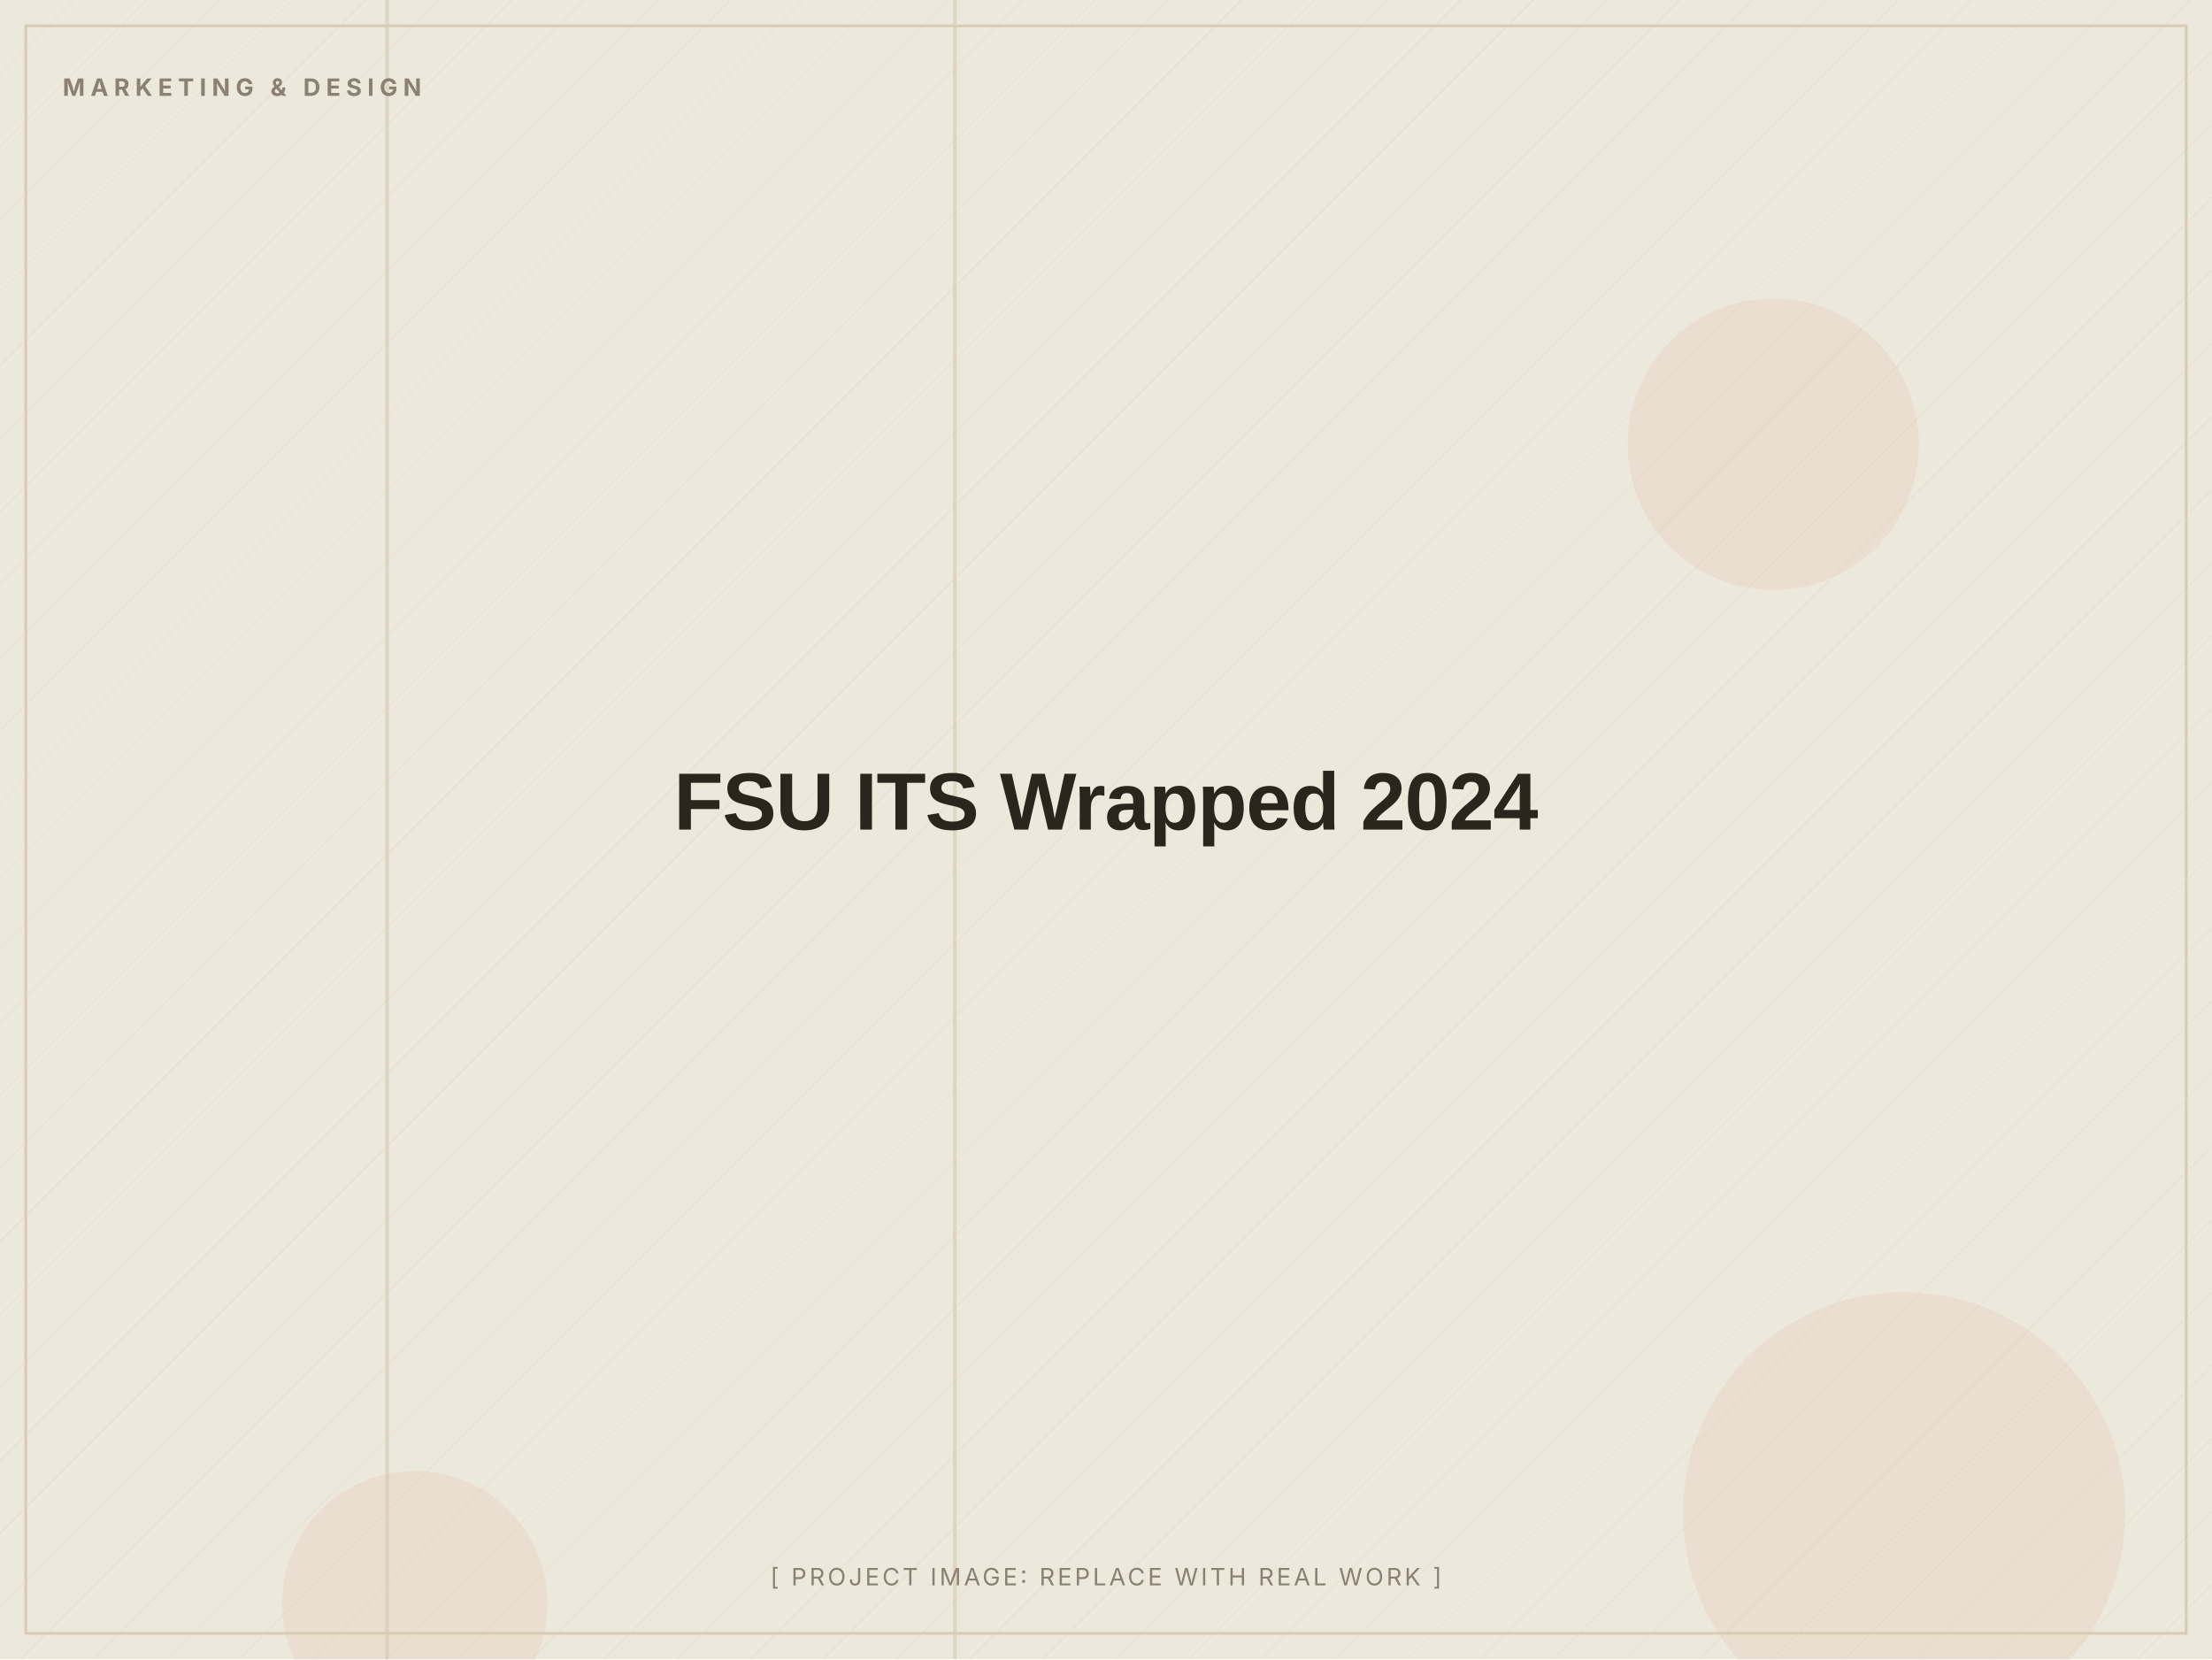
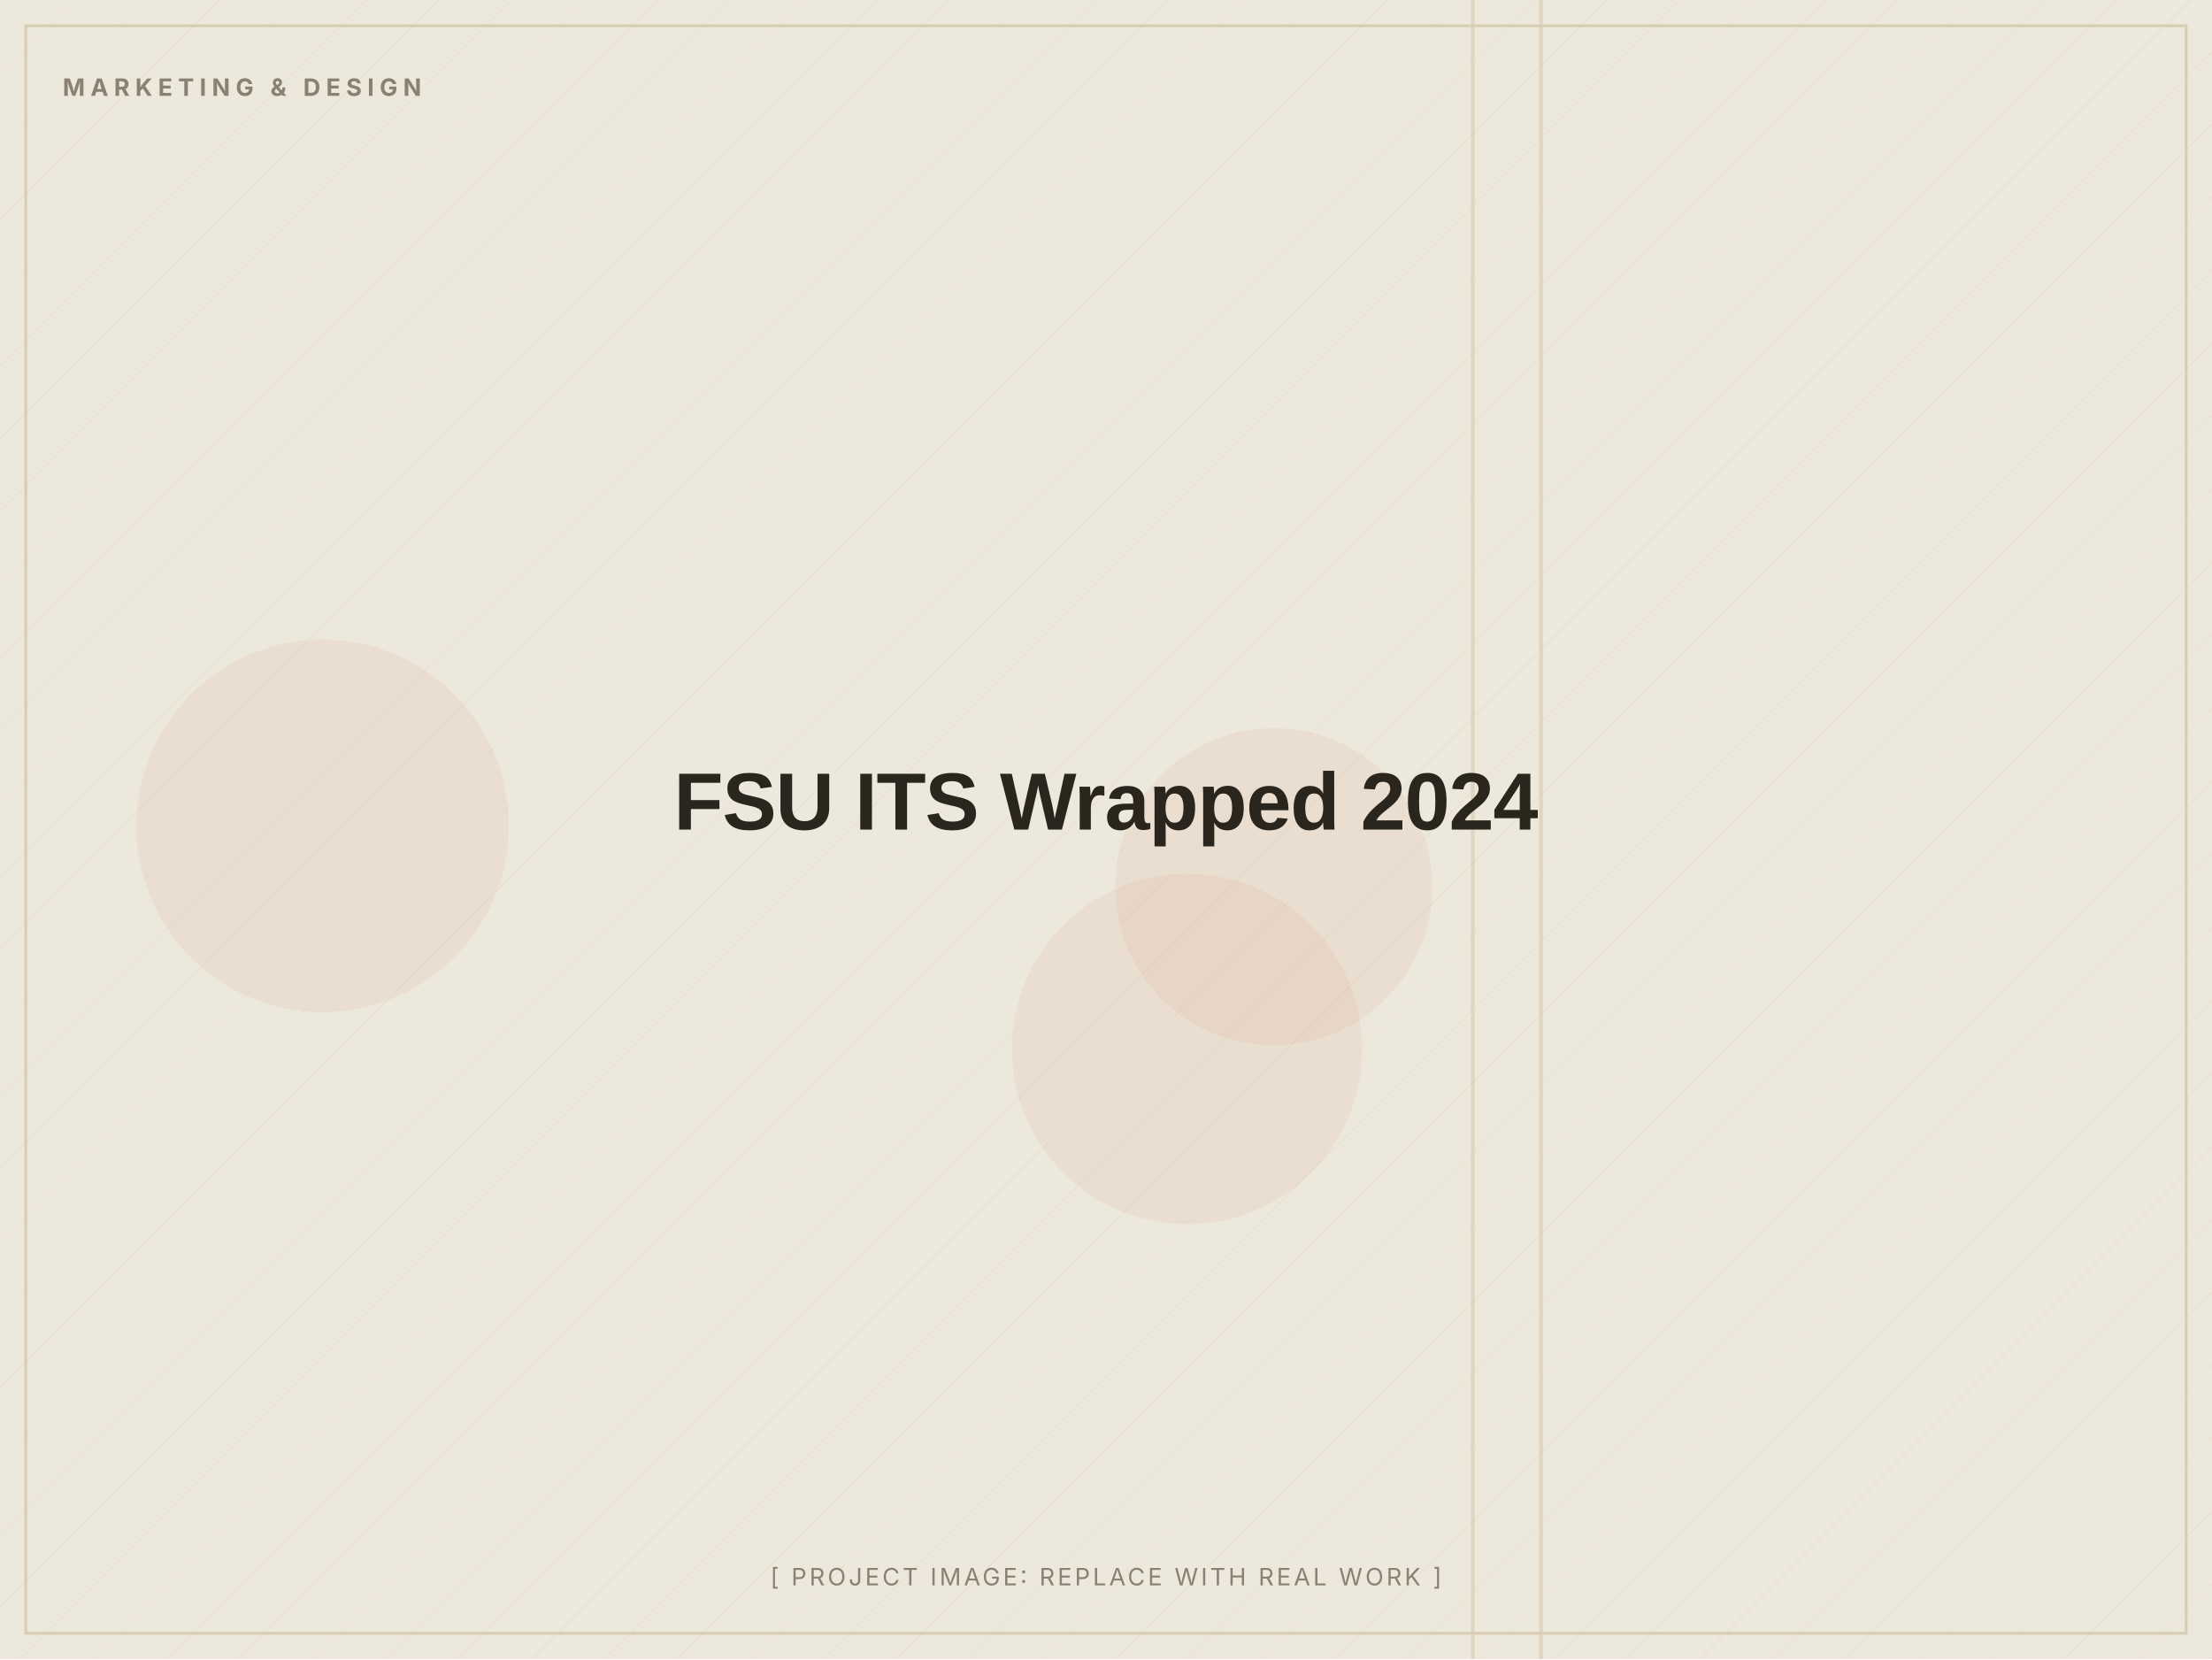
<svg xmlns="http://www.w3.org/2000/svg" width="1200" height="900" viewBox="0 0 1200 900" role="img" aria-label="FSU ITS Wrapped 2024 (placeholder image)">
  <defs>
    <pattern id="d" width="28" height="28" patternUnits="userSpaceOnUse" patternTransform="rotate(45)">
      <line x1="0" y1="0" x2="0" y2="28" stroke="#D8CDB4" stroke-width="1" opacity="0.5" />
    </pattern>
  </defs>
  <rect width="1200" height="900" fill="#EDE8DC" />
  <rect width="1200" height="900" fill="url(#d)" opacity="0.55" />
-   <circle cx="225" cy="870" r="72" fill="#C2410C" opacity="0.06" />
-   <circle cx="962" cy="241" r="79" fill="#C2410C" opacity="0.06" />
-   <circle cx="1033" cy="821" r="120" fill="#C2410C" opacity="0.06" />
-   <rect x="517" y="0" width="2" height="900" fill="#D8CDB4" opacity="0.7" />
-   <rect x="209" y="0" width="2" height="900" fill="#D8CDB4" opacity="0.7" />
+   <circle cx="644" cy="569" r="95" fill="#C2410C" opacity="0.06" />
+   <circle cx="691" cy="481" r="86" fill="#C2410C" opacity="0.06" />
+   <circle cx="175" cy="448" r="101" fill="#C2410C" opacity="0.06" />
+   <rect x="798" y="0" width="2" height="900" fill="#D8CDB4" opacity="0.7" />
+   <rect x="835" y="0" width="2" height="900" fill="#D8CDB4" opacity="0.7" />
  <rect x="14" y="14" width="1172" height="872" fill="none" stroke="#D8CDB4" stroke-width="1.5" />
  <text x="34" y="52" font-family="Inter, Arial, sans-serif" font-weight="700" font-size="13" letter-spacing="3" fill="#8A8172">MARKETING &amp; DESIGN</text>
  <text x="600.0" y="450.0" text-anchor="middle" font-family="Archivo, Arial, sans-serif" font-weight="800" font-size="44" letter-spacing="-0.5" fill="#2A251D">FSU ITS Wrapped 2024</text>
  <text x="600.0" y="860" text-anchor="middle" font-family="Inter, Arial, sans-serif" font-size="13" letter-spacing="1.5" fill="#8A8172">[ PROJECT IMAGE: REPLACE WITH REAL WORK ]</text>
</svg>
